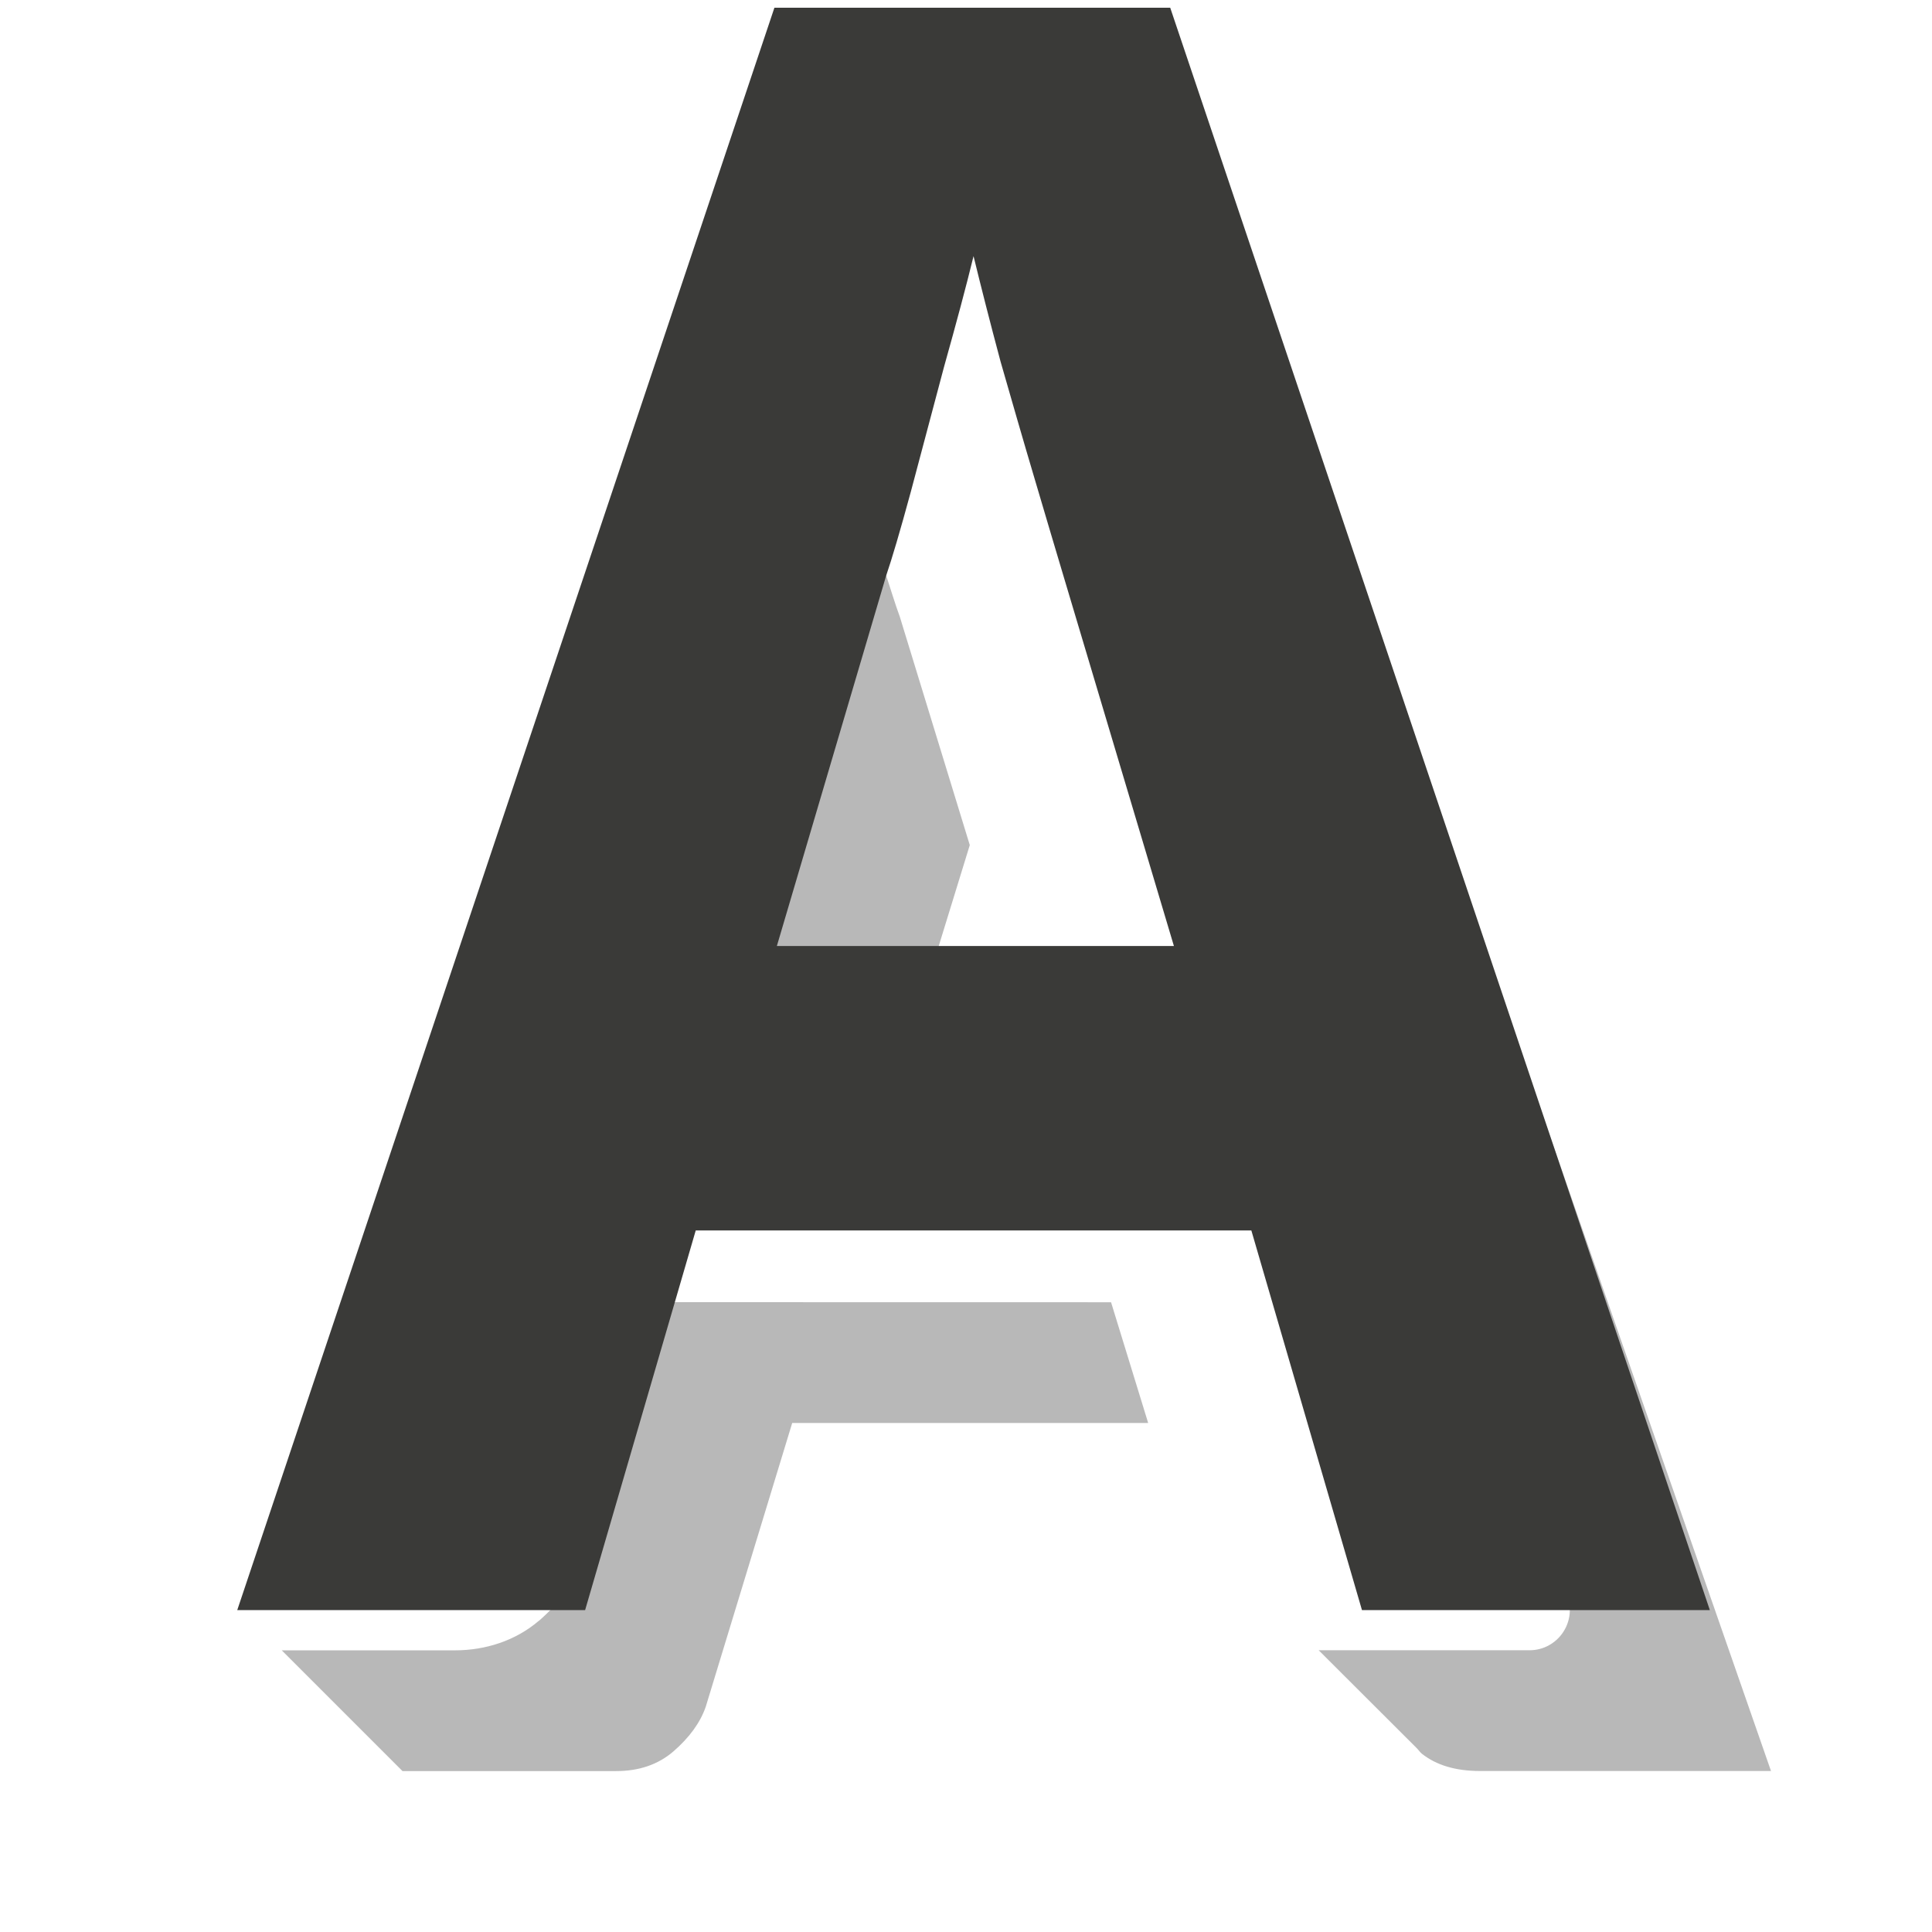
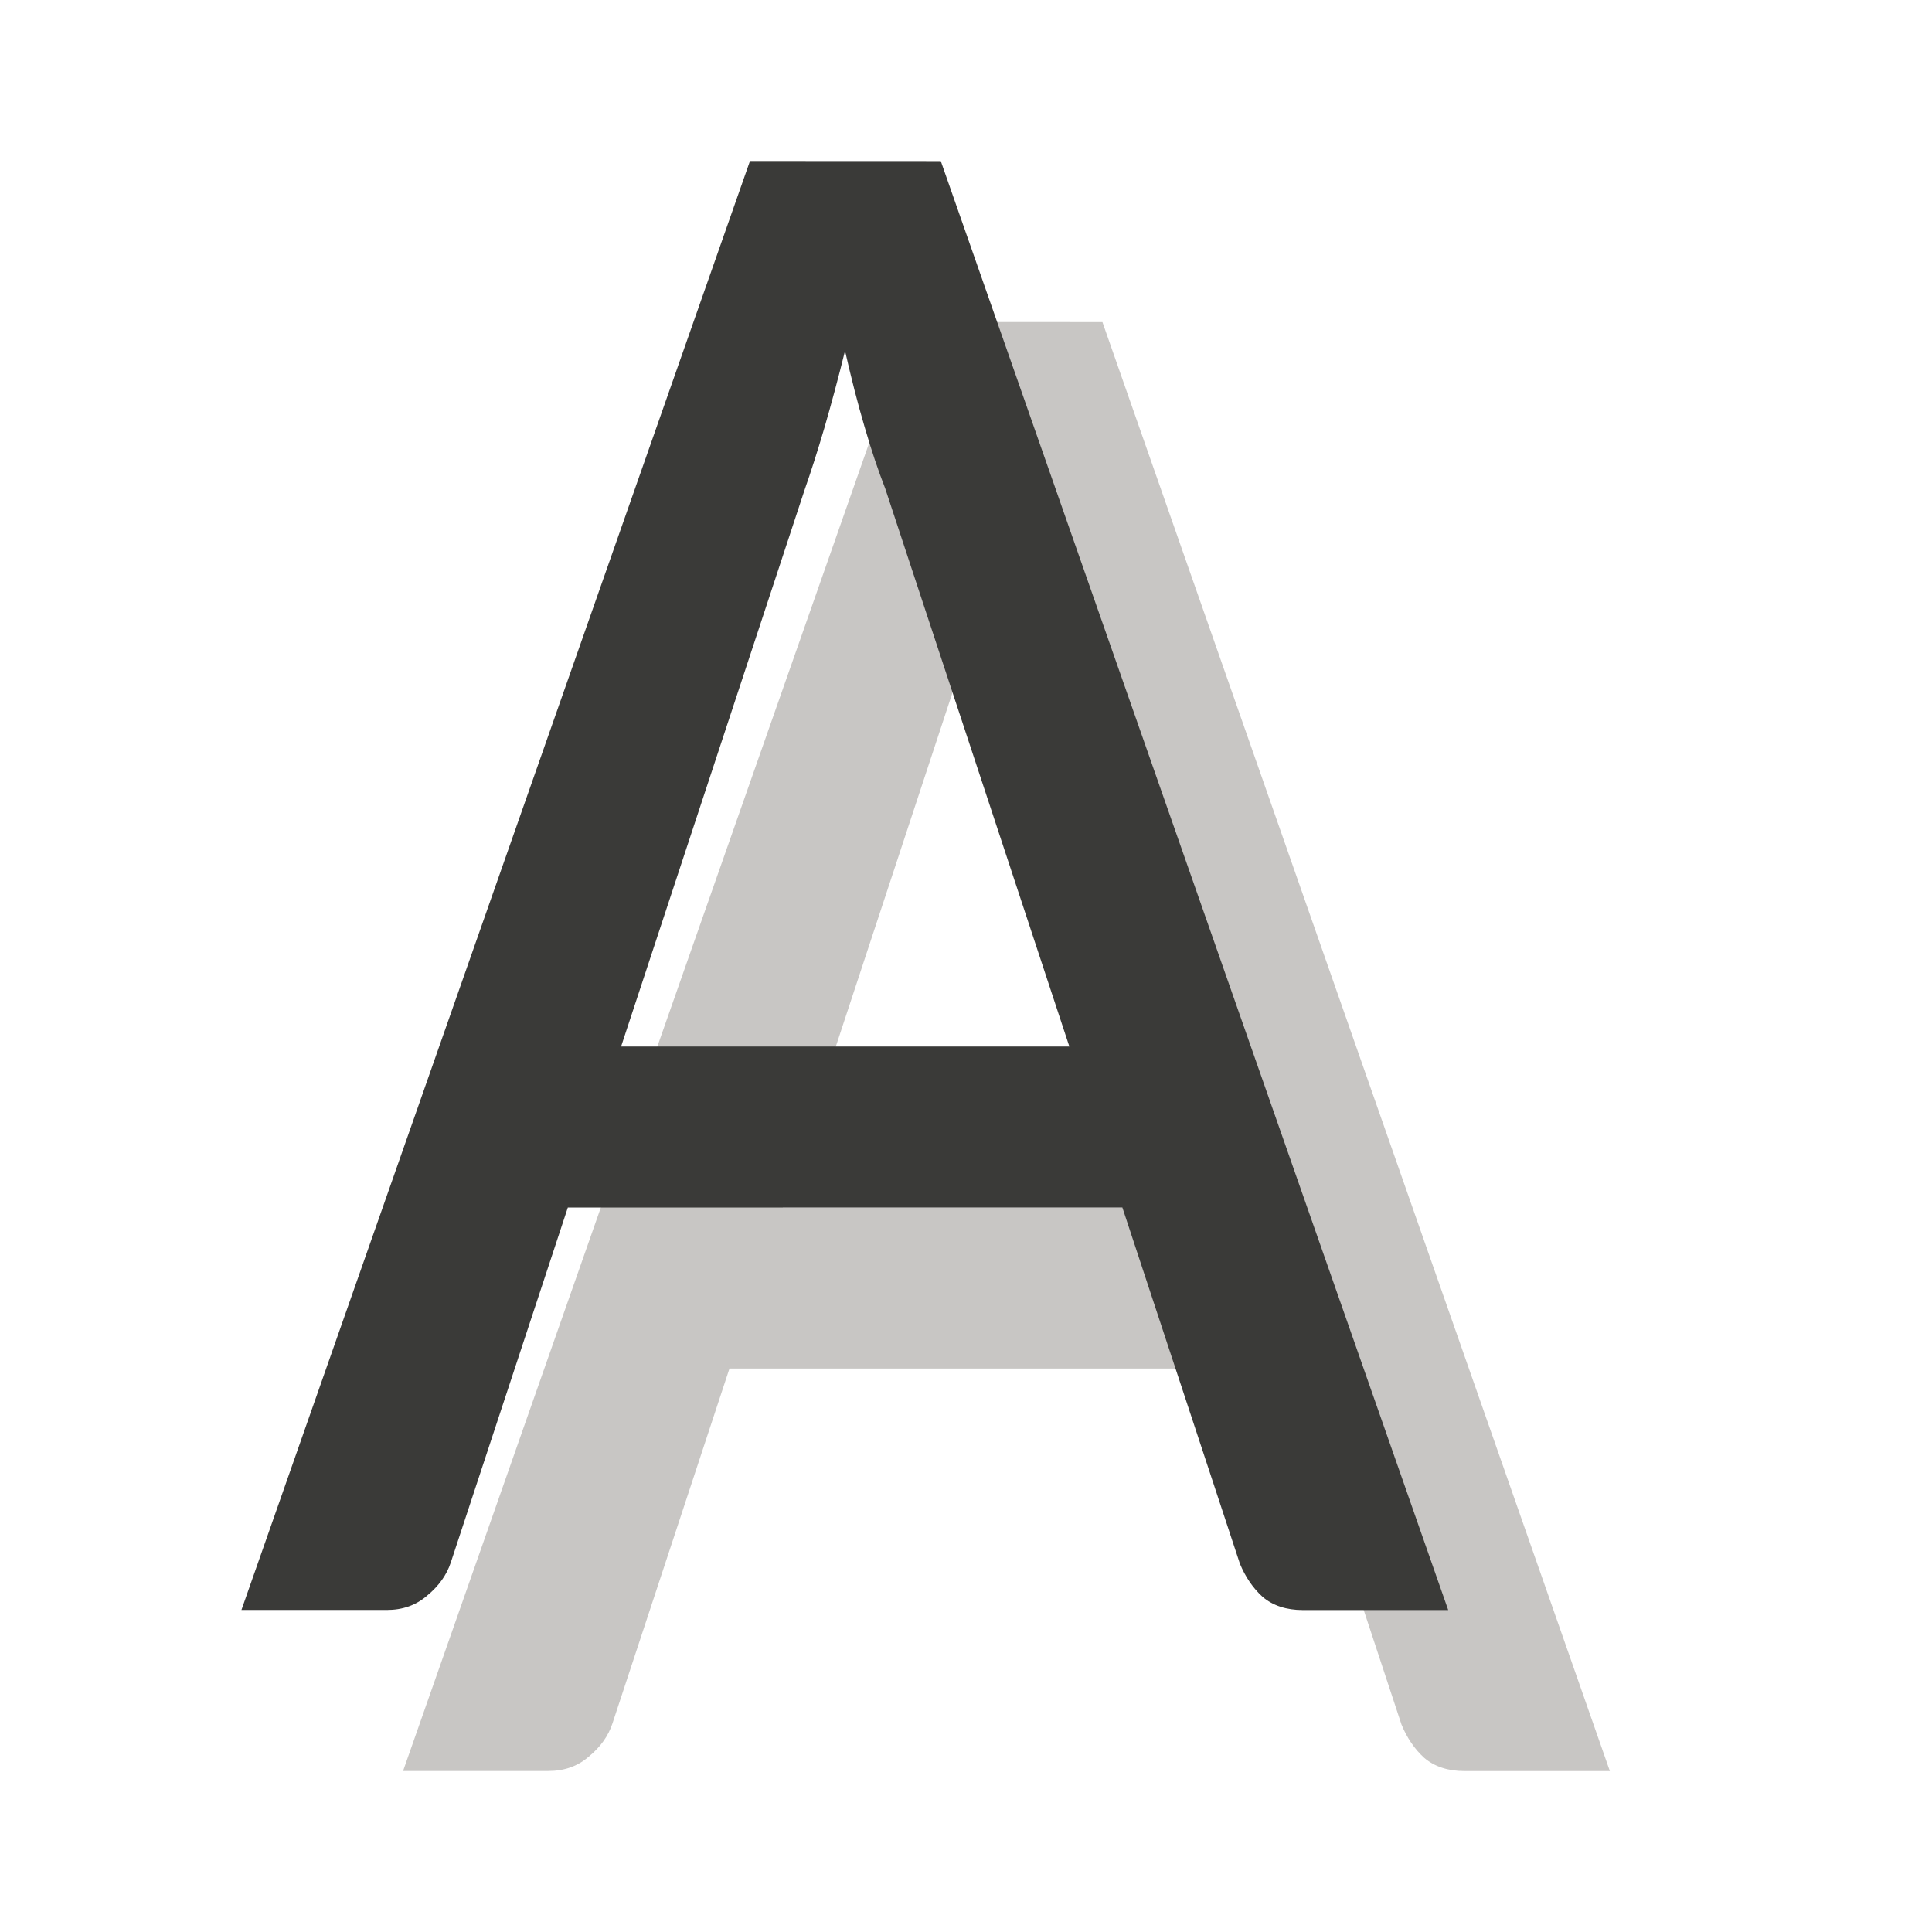
<svg xmlns="http://www.w3.org/2000/svg" viewBox="0 0 24 24">
-   <path d="m13.582 2.916 5.891 16.92c.113.325-.129.664-.473.664h-2.615-.004l1.215 1.213c.023.022.04.049.064.07.181.145.423.217.725.217h3.615l-6.266-18h-.01zm-2.584 4.201c-.056.18-.116.38-.168.533l-.004.014-1.543 5.018h2.092l.672-2.184-.869-2.836c-.059-.159-.119-.361-.18-.545zm-2.787 9.059-.965 3.17c-.002.006-.004.013-.006.02-.103.297-.298.554-.547.77h-.002c-.284.243-.657.365-1.037.365h-2.154l1.5 1.5h2.654c.285 0 .521-.081.711-.244.198-.172.333-.356.402-.555l1.074-3.525h4.422l-.461-1.5z" fill="#b8b8b8" fill-rule="evenodd" />
-   <text fill="#3a3a38" font-family="sans-serif" font-size="27.128" letter-spacing="0" transform="scale(.9772677 1.023261)" word-spacing="0" x="3.017" y="19.545">
-     <tspan fill="#3a3a38" font-family="Carlito" font-weight="bold" x="3.017" y="19.545">A</tspan>
-   </text>
+   <g fill="#3a3a38" stroke-width=".99" transform="matrix(.9876799 0 0 1.034163 -.084295 -.21309)">
+     <path d="m11.551 4.074-6.396 17.405h1.828c.199 0 .369-.057.507-.172.147-.115.246-.248.298-.398l1.472-4.264h6.975l1.478 4.278c.069.159.164.293.285.398.13.106.3.159.507.159h1.828l-6.382-17.405zm1.195 2.278c.078.327.159.632.246.914.086.283.173.53.26.742l2.316 6.703h-5.638l2.309-6.689c.078-.212.161-.46.248-.742.086-.283.173-.592.26-.927z" fill="#c8c6c4" />
+     <path d="m9.518 2.14-6.396 17.405h1.828c.199 0 .369-.057.507-.172.147-.115.246-.248.298-.398l1.472-4.264h6.975l1.478 4.278c.069.159.164.293.285.398.13.106.3.159.507.159h1.828l-6.382-17.405zm1.195 2.278c.078.327.159.632.246.914.086.283.173.53.26.742l2.316 6.703h-5.638l2.309-6.689c.078-.212.161-.46.248-.742.086-.283.173-.592.26-.927z" />
+   </g>
</svg>
